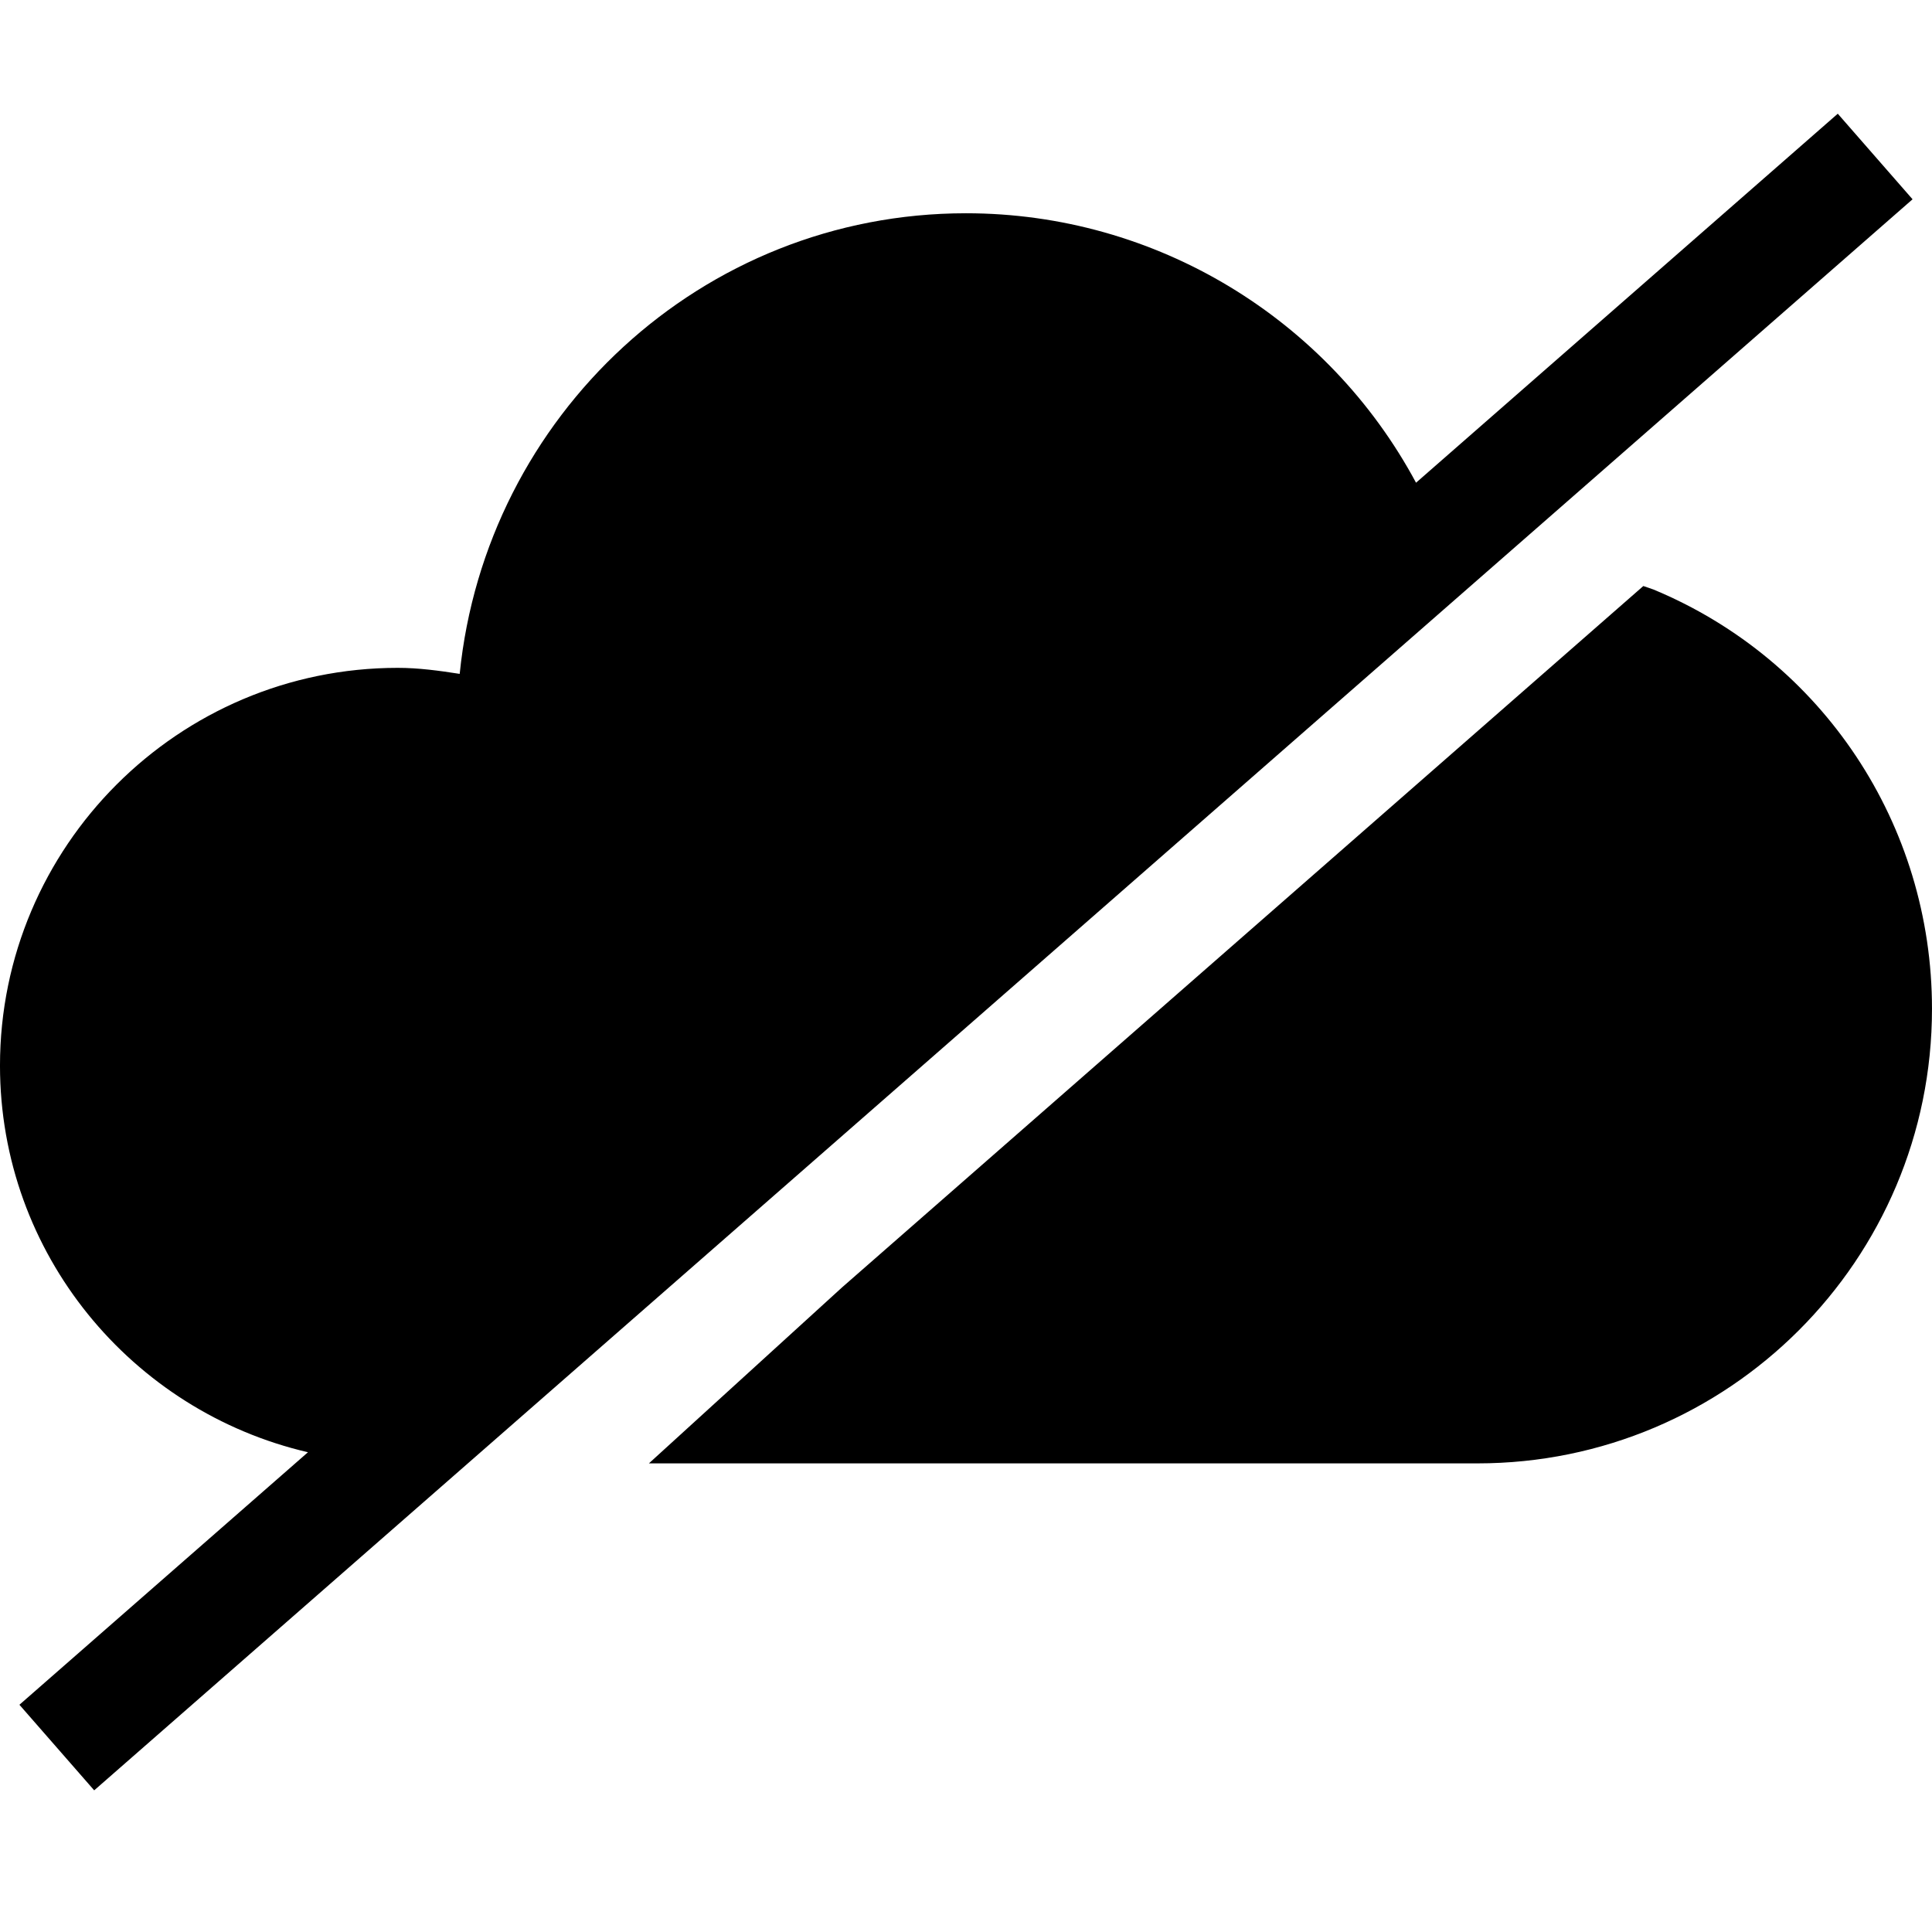
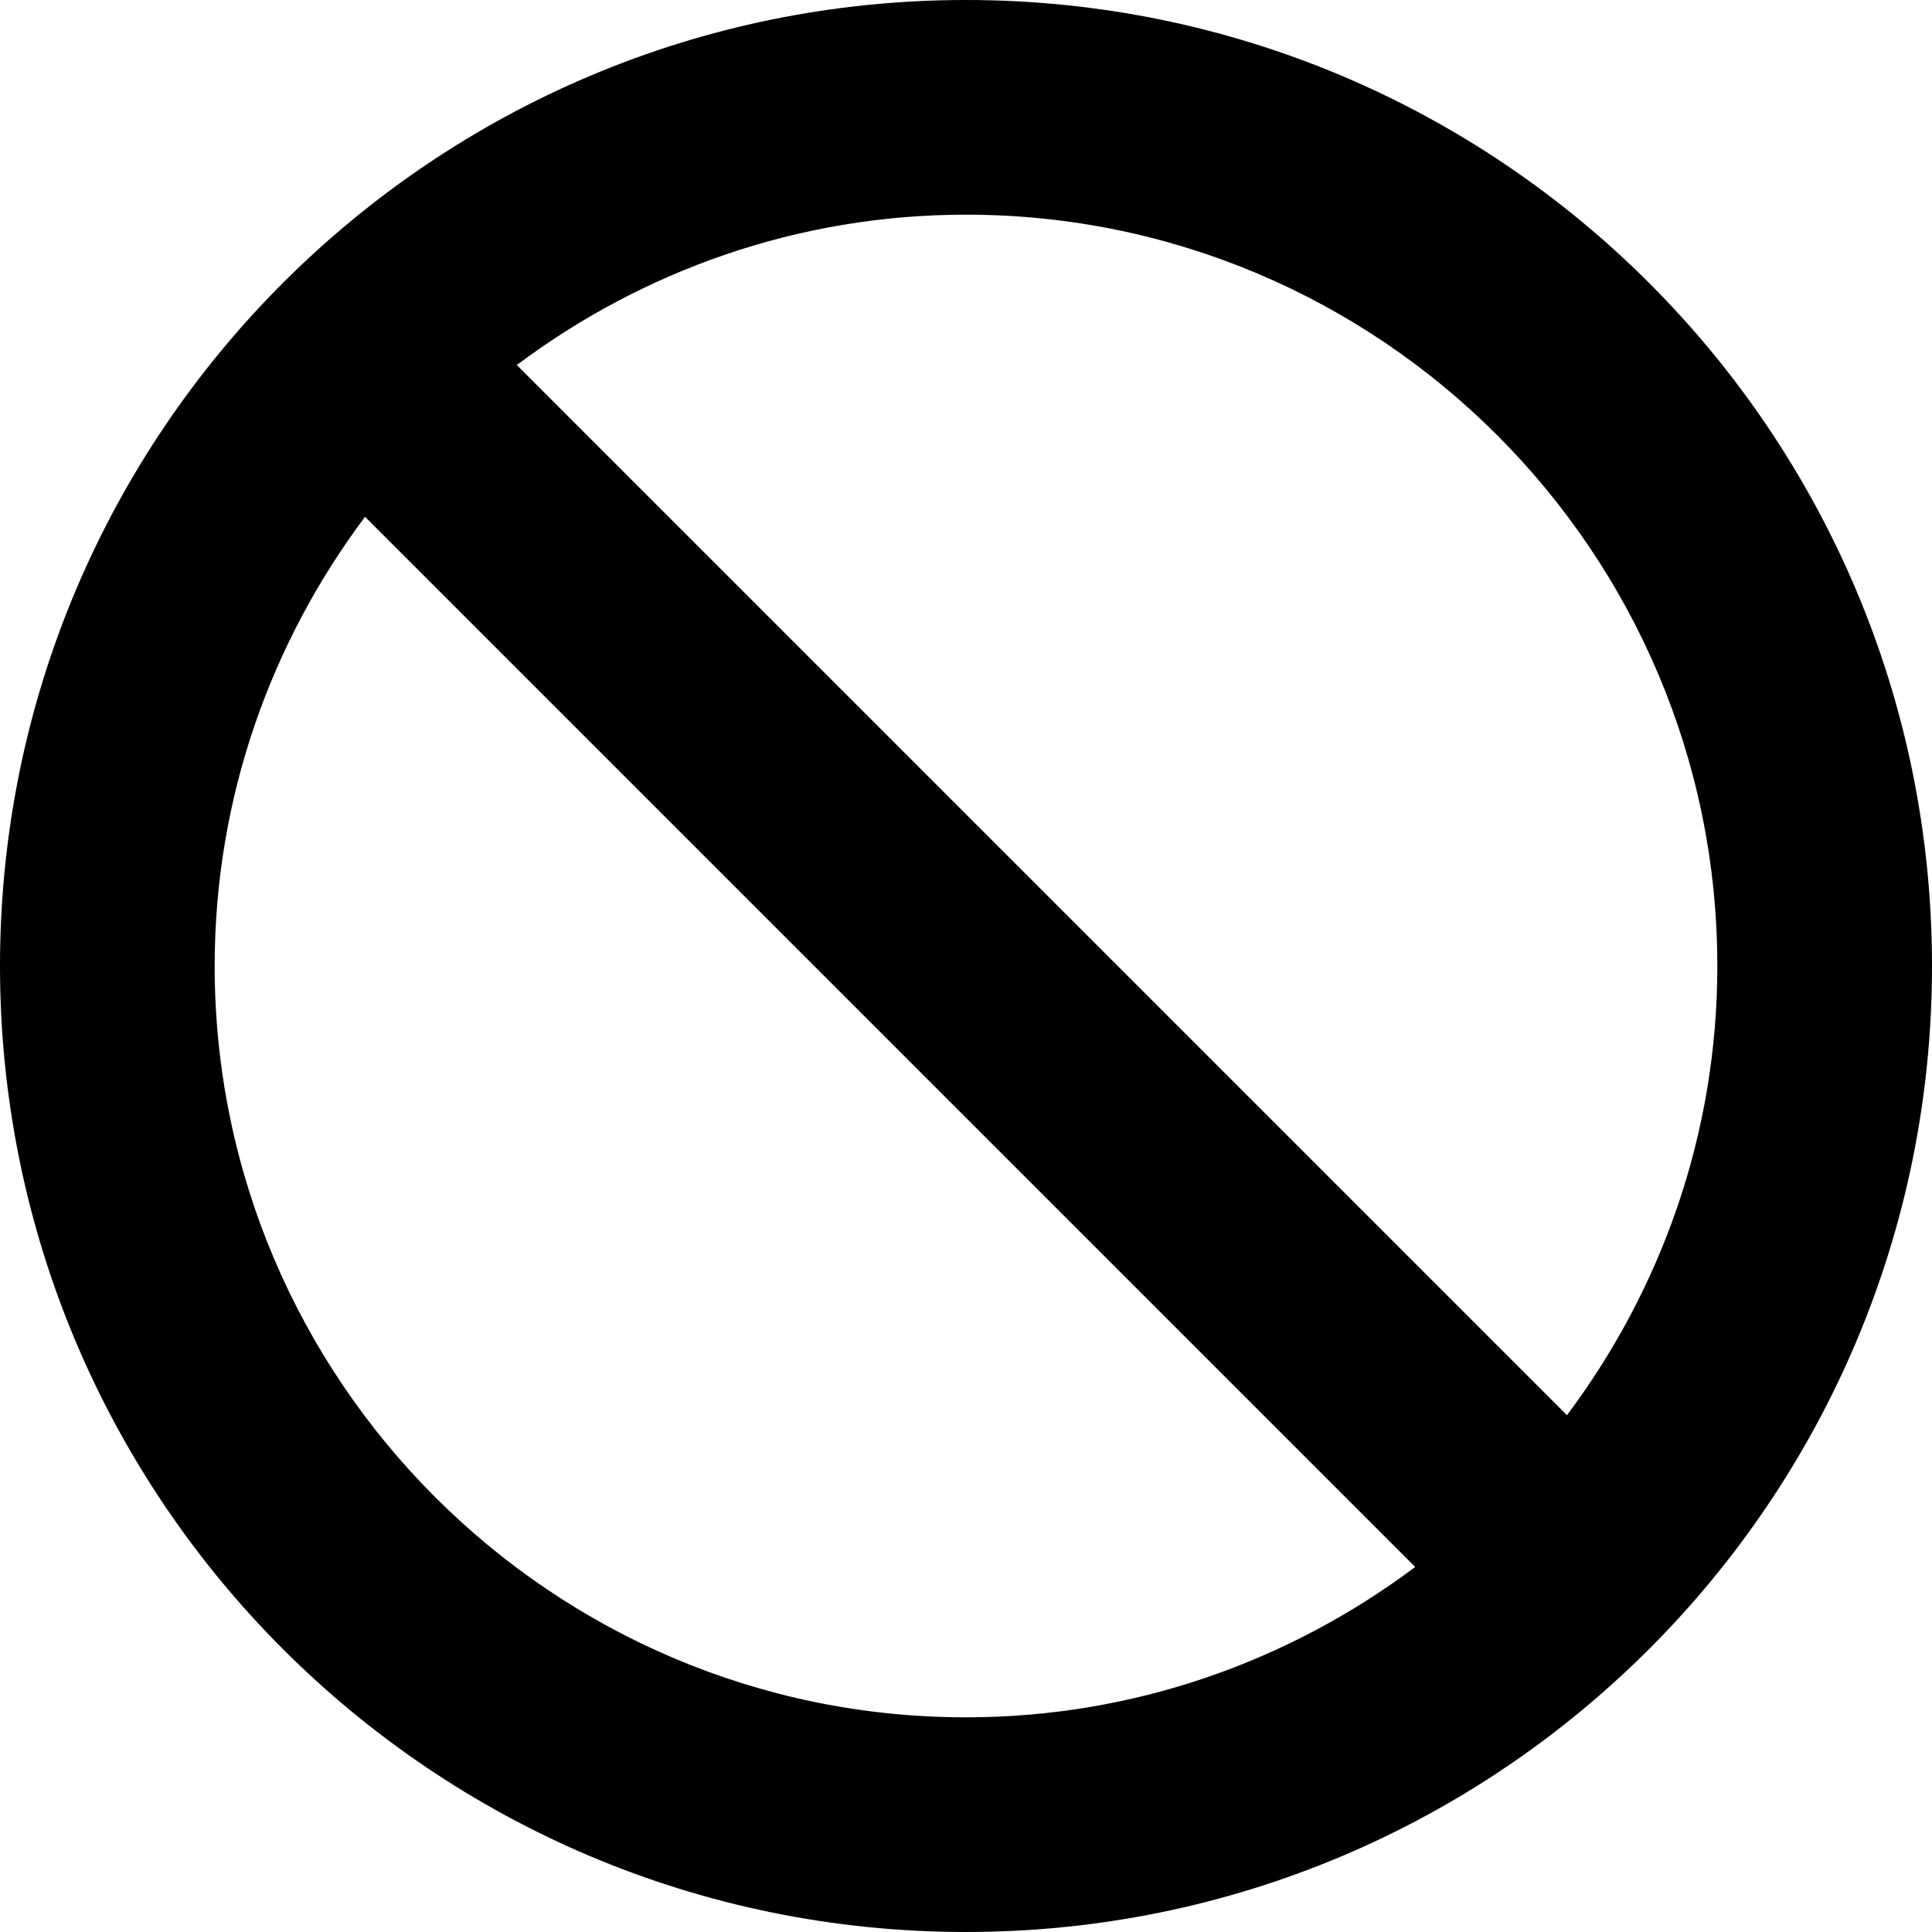
<svg xmlns="http://www.w3.org/2000/svg" viewBox="0 0 1920 1920" version="1.1">
-   <path d="M1826.36 113l74.316 85.045L93.616 1779.22l-74.314-85.045 286.757-250.955C131.113 1402.562-.01 1246.14-.01 1058.995c0-217.863 177.317-395.294 395.294-395.294 20.894 0 41.223 2.824 61.553 5.986 25.863-256.263 240.226-457.75 503.153-457.75 188.95 0 359.83 104.922 447.247 267.783L1826.36 113zm93.629 889.525c0 249.6-202.165 451.764-451.765 451.764H644.883l192-174.945 796.235-696.96 10.165 3.5c168.282 70.024 276.706 233.676 276.706 416.64z" stroke="none" stroke-width="1" fill-rule="evenodd" />
+   <path d="M213.333 960c0-167.36 56-321.707 149.44-446.4L1406.4 1557.227c-124.693 93.44-279.04 149.44-446.4 149.44-411.627 0-746.667-335.04-746.667-746.667m1493.334 0c0 167.36-56 321.707-149.44 446.4L513.6 362.773c124.693-93.44 279.04-149.44 446.4-149.44 411.627 0 746.667 335.04 746.667 746.667M960 0C429.76 0 0 429.76 0 960s429.76 960 960 960 960-429.76 960-960S1490.24 0 960 0" stroke="none" stroke-width="1" fill-rule="evenodd" />
</svg>
